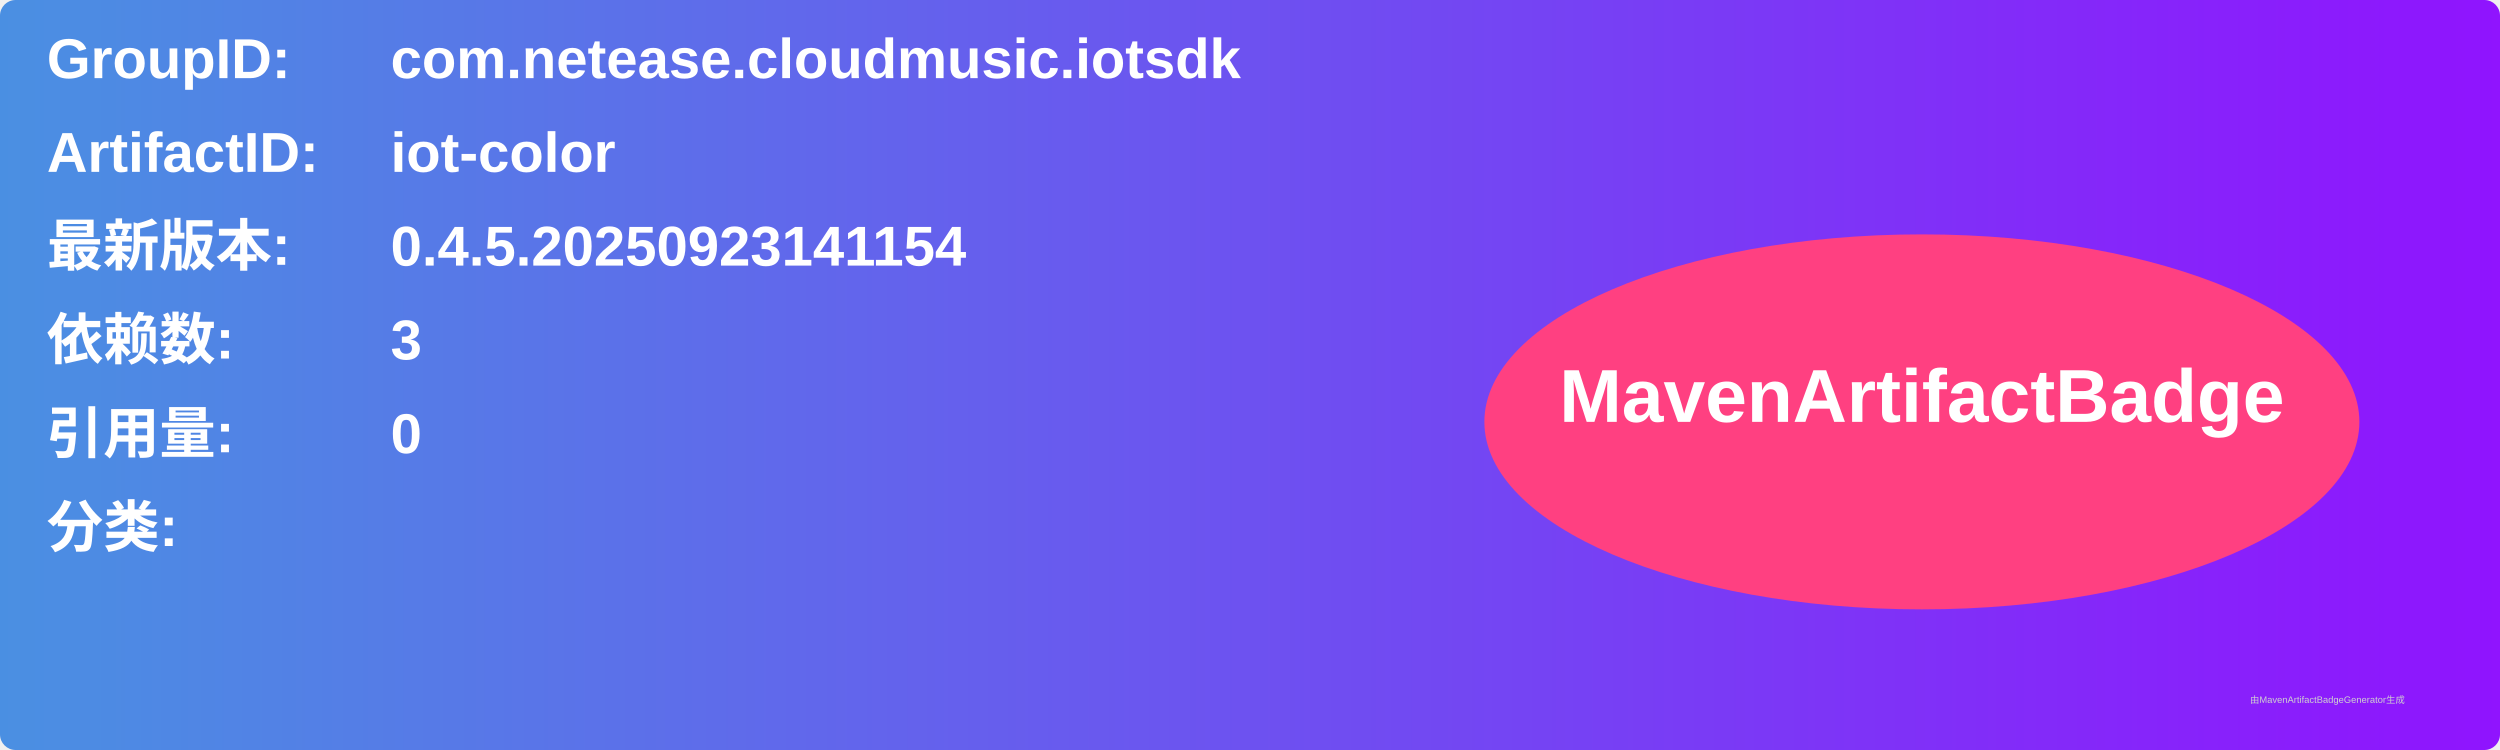
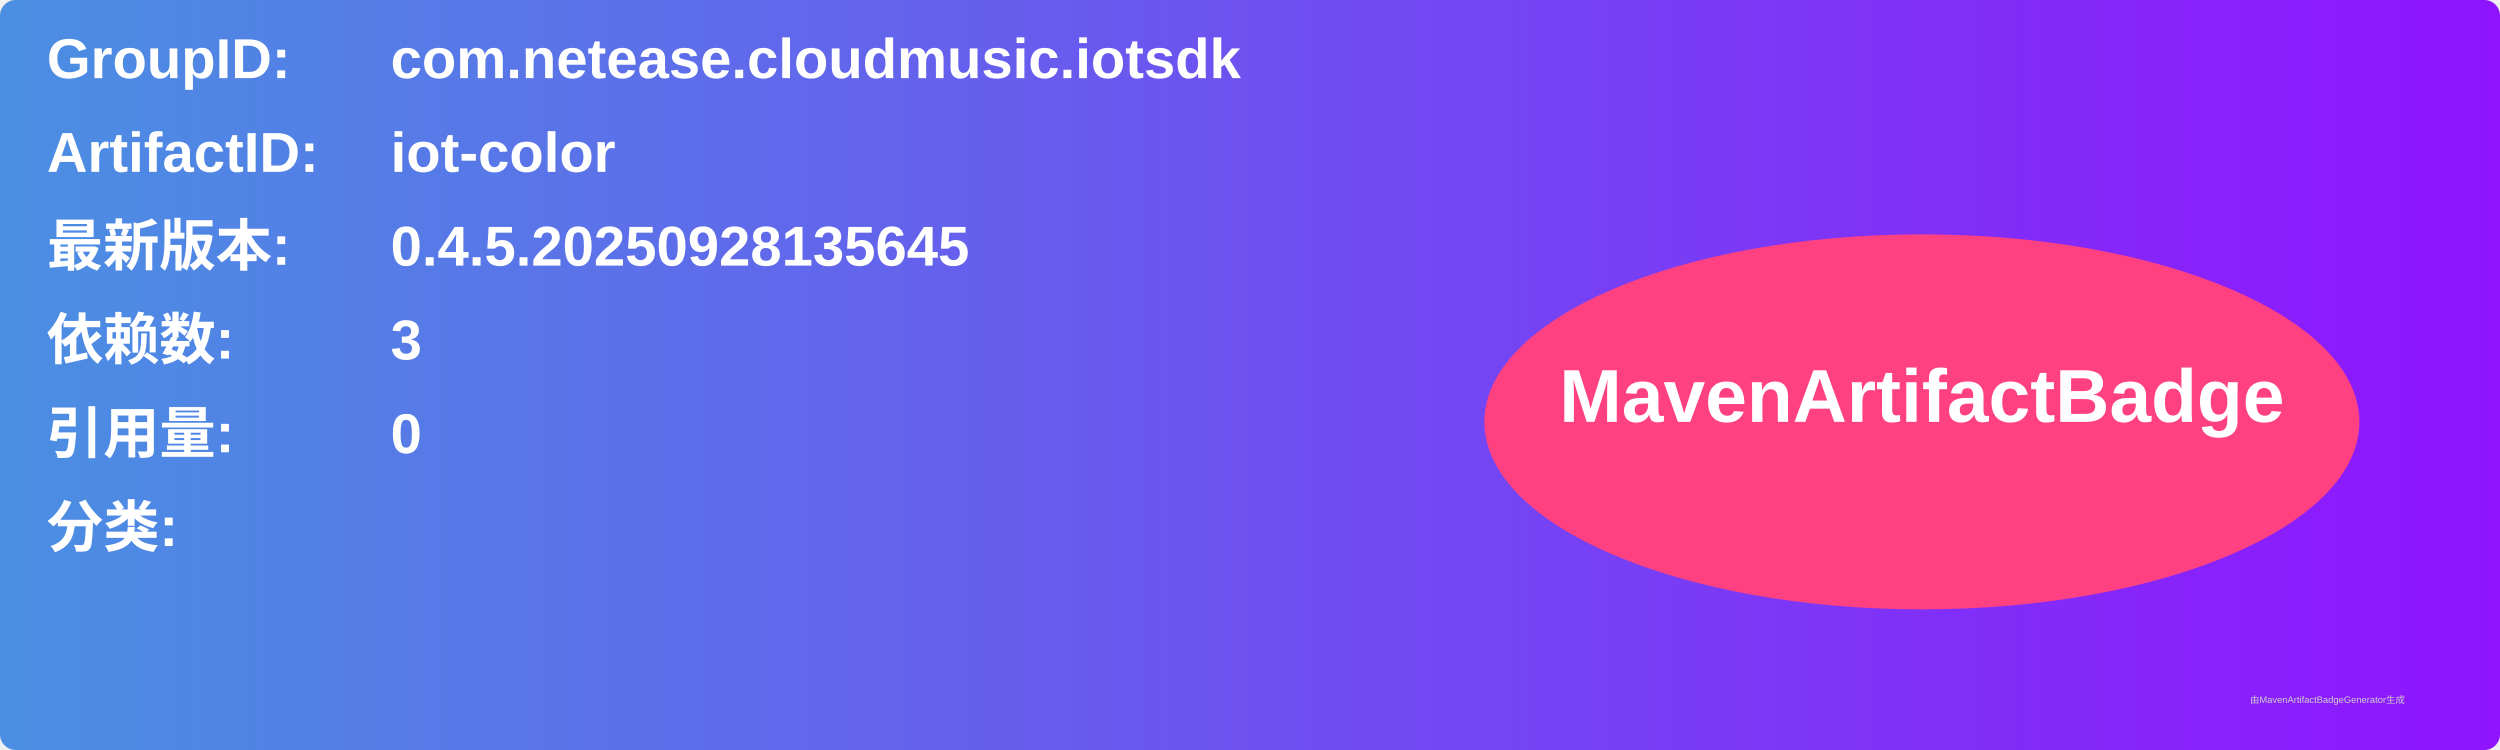
<svg xmlns="http://www.w3.org/2000/svg" width="800" height="240" viewBox="0 0 800 240">
  <linearGradient id="grad" x1="0%" y1="0%" x2="100%" y2="0%">
    <stop offset="0%" stop-color="#4a90e2" />
    <stop offset="100%" stop-color="#9013fe" />
  </linearGradient>
  <rect width="100%" height="100%" rx="5" ry="5" fill="url(#grad)" />
  <g transform="translate(15, 15)">
    <text x="0" y="10" font-family="Arial" font-size="18" fill="white" font-weight="bold" width="260">GroupID:</text>
    <text x="110" y="10" font-family="Arial" font-size="18" fill="white" font-weight="bold" width="460">com.netease.cloudmusic.iotsdk</text>
    <text x="0" y="40" font-family="Arial" font-size="18" fill="white" font-weight="bold" width="260">ArtifactID:</text>
    <text x="110" y="40" font-family="Arial" font-size="18" fill="white" font-weight="bold" width="460">iot-color</text>
    <text x="0" y="70" font-family="Arial" font-size="18" fill="white" font-weight="bold">最新版本:</text>
    <text x="110" y="70" font-family="Arial" font-size="18" fill="white" font-weight="bold">
-       <tspan font-weight="bold">0.4.5.20250923141154</tspan>
+       <tspan font-weight="bold">0.4.5.20250928135645</tspan>
    </text>
    <text x="0" y="100" font-family="Arial" font-size="18" fill="white" font-weight="bold">依赖数: </text>
    <text x="110" y="100" font-family="Arial" font-size="18" fill="white">
      <tspan font-weight="bold">3</tspan>
    </text>
    <text x="0" y="130" font-family="Arial" font-size="18" fill="white" font-weight="bold">引用量: </text>
    <text x="110" y="130" font-family="Arial" font-size="18" fill="white">
      <tspan font-weight="bold">0</tspan>
    </text>
    <text x="0" y="160" font-family="Arial" font-size="18" fill="white" font-weight="bold">分类:</text>
    <text x="10" y="190" font-family="Arial" font-size="10" fill="white">
      <tspan font-weight="bold" />
    </text>
    <ellipse cx="600" cy="120" rx="140" ry="60" fill="#ff4081" />
    <text x="600" y="120" text-anchor="middle" font-family="Arial" font-size="24" fill="white" font-weight="bold">MavenArtifactBadge</text>
  </g>
  <text x="720" y="225" font-family="Arial" font-size="3" fill="#d0d0d0">由MavenArtifactBadgeGenerator生成</text>
</svg>
